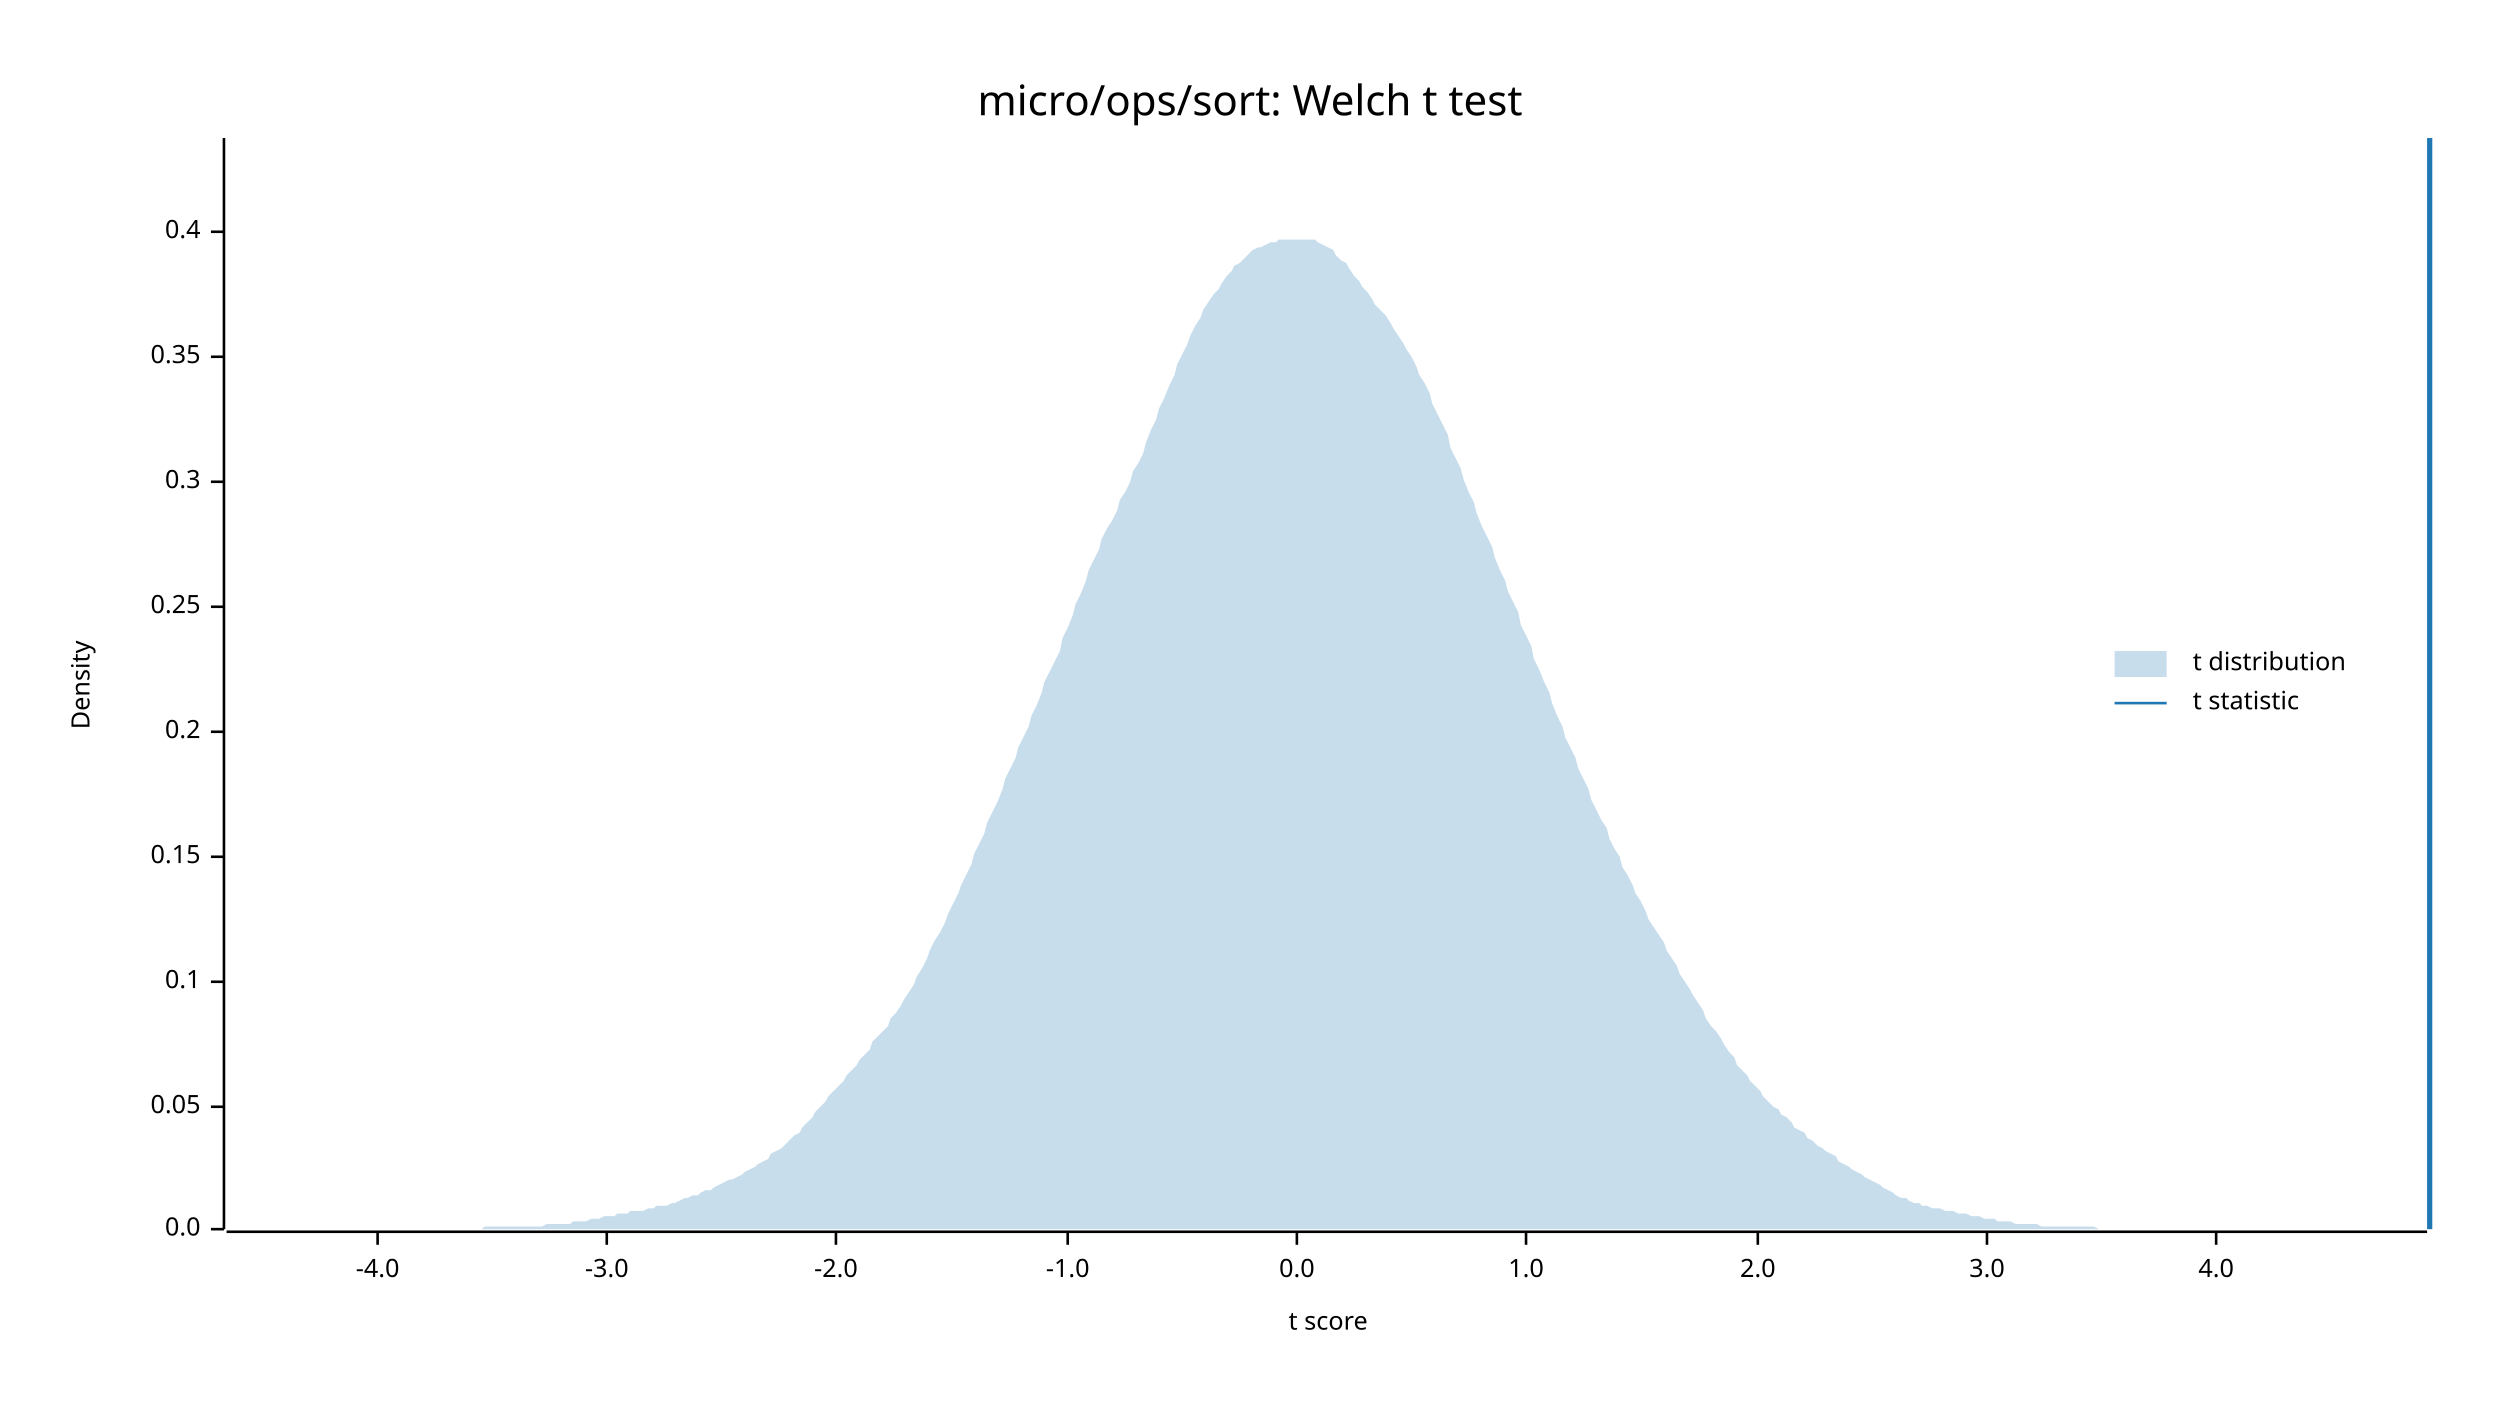
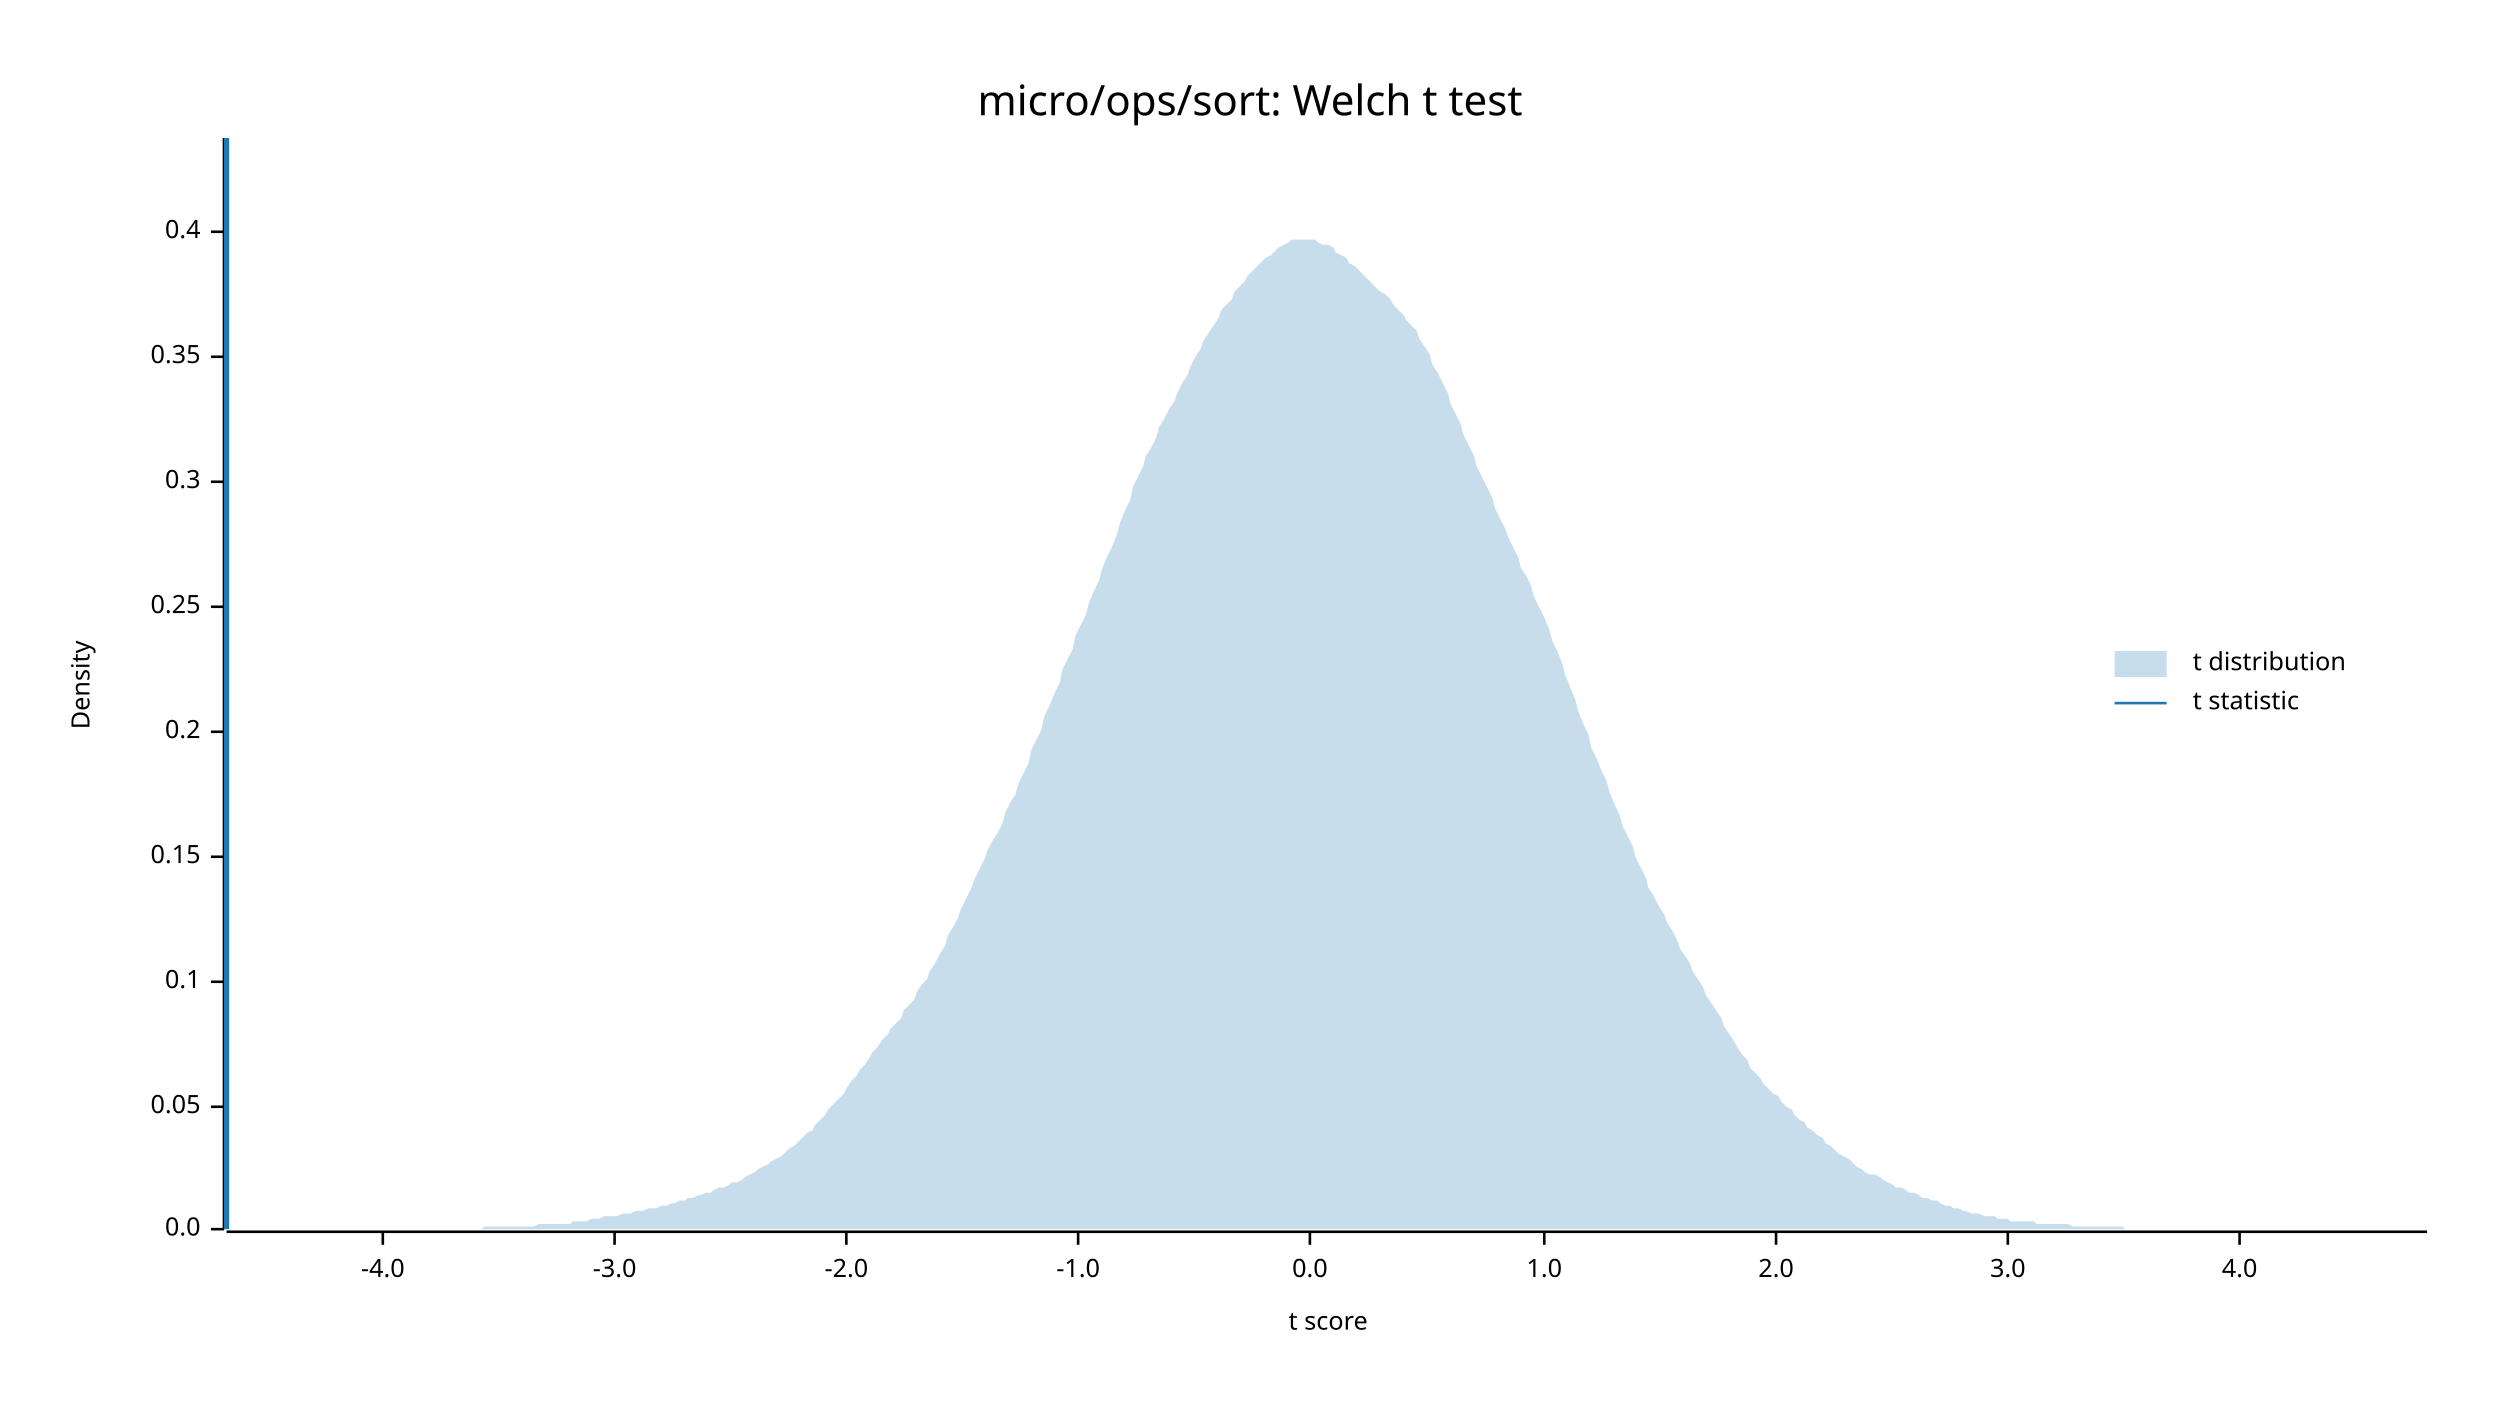
<svg xmlns="http://www.w3.org/2000/svg" width="960" height="540" viewBox="0 0 960 540">
  <text x="480" y="32" dy="0.76em" text-anchor="middle" font-family="sans-serif" font-size="16.129" opacity="1" fill="#000000">
micro/ops/sort: Welch t test
</text>
  <text x="27" y="263" dy="0.76em" text-anchor="middle" font-family="sans-serif" font-size="9.677" opacity="1" fill="#000000" transform="rotate(270, 27, 263)">
Density
</text>
  <text x="510" y="513" dy="-0.5ex" text-anchor="middle" font-family="sans-serif" font-size="9.677" opacity="1" fill="#000000">
t score
</text>
  <polyline fill="none" opacity="1" stroke="#000000" stroke-width="1" points="86,53 86,472 " />
  <text x="77" y="472" dy="0.5ex" text-anchor="end" font-family="sans-serif" font-size="9.677" opacity="1" fill="#000000">
0.0
</text>
  <polyline fill="none" opacity="1" stroke="#000000" stroke-width="1" points="81,472 86,472 " />
  <text x="77" y="425" dy="0.5ex" text-anchor="end" font-family="sans-serif" font-size="9.677" opacity="1" fill="#000000">
0.05
</text>
  <polyline fill="none" opacity="1" stroke="#000000" stroke-width="1" points="81,425 86,425 " />
  <text x="77" y="377" dy="0.5ex" text-anchor="end" font-family="sans-serif" font-size="9.677" opacity="1" fill="#000000">
0.1
</text>
  <polyline fill="none" opacity="1" stroke="#000000" stroke-width="1" points="81,377 86,377 " />
  <text x="77" y="329" dy="0.5ex" text-anchor="end" font-family="sans-serif" font-size="9.677" opacity="1" fill="#000000">
0.15
</text>
  <polyline fill="none" opacity="1" stroke="#000000" stroke-width="1" points="81,329 86,329 " />
  <text x="77" y="281" dy="0.5ex" text-anchor="end" font-family="sans-serif" font-size="9.677" opacity="1" fill="#000000">
0.2
</text>
  <polyline fill="none" opacity="1" stroke="#000000" stroke-width="1" points="81,281 86,281 " />
  <text x="77" y="233" dy="0.5ex" text-anchor="end" font-family="sans-serif" font-size="9.677" opacity="1" fill="#000000">
0.25
</text>
  <polyline fill="none" opacity="1" stroke="#000000" stroke-width="1" points="81,233 86,233 " />
  <text x="77" y="185" dy="0.5ex" text-anchor="end" font-family="sans-serif" font-size="9.677" opacity="1" fill="#000000">
0.3
</text>
  <polyline fill="none" opacity="1" stroke="#000000" stroke-width="1" points="81,185 86,185 " />
  <text x="77" y="137" dy="0.5ex" text-anchor="end" font-family="sans-serif" font-size="9.677" opacity="1" fill="#000000">
0.35
</text>
  <polyline fill="none" opacity="1" stroke="#000000" stroke-width="1" points="81,137 86,137 " />
  <text x="77" y="89" dy="0.5ex" text-anchor="end" font-family="sans-serif" font-size="9.677" opacity="1" fill="#000000">
0.4
</text>
  <polyline fill="none" opacity="1" stroke="#000000" stroke-width="1" points="81,89 86,89 " />
  <polyline fill="none" opacity="1" stroke="#000000" stroke-width="1" points="87,473 932,473 " />
-   <text x="145" y="483" dy="0.76em" text-anchor="middle" font-family="sans-serif" font-size="9.677" opacity="1" fill="#000000">
+   <text x="147" y="483" dy="0.76em" text-anchor="middle" font-family="sans-serif" font-size="9.677" opacity="1" fill="#000000">
-4.0
</text>
-   <polyline fill="none" opacity="1" stroke="#000000" stroke-width="1" points="145,473 145,478 " />
-   <text x="233" y="483" dy="0.76em" text-anchor="middle" font-family="sans-serif" font-size="9.677" opacity="1" fill="#000000">
+   <polyline fill="none" opacity="1" stroke="#000000" stroke-width="1" points="147,473 147,478 " />
+   <text x="236" y="483" dy="0.76em" text-anchor="middle" font-family="sans-serif" font-size="9.677" opacity="1" fill="#000000">
-3.0
</text>
-   <polyline fill="none" opacity="1" stroke="#000000" stroke-width="1" points="233,473 233,478 " />
-   <text x="321" y="483" dy="0.76em" text-anchor="middle" font-family="sans-serif" font-size="9.677" opacity="1" fill="#000000">
+   <polyline fill="none" opacity="1" stroke="#000000" stroke-width="1" points="236,473 236,478 " />
+   <text x="325" y="483" dy="0.76em" text-anchor="middle" font-family="sans-serif" font-size="9.677" opacity="1" fill="#000000">
-2.0
</text>
-   <polyline fill="none" opacity="1" stroke="#000000" stroke-width="1" points="321,473 321,478 " />
-   <text x="410" y="483" dy="0.76em" text-anchor="middle" font-family="sans-serif" font-size="9.677" opacity="1" fill="#000000">
+   <polyline fill="none" opacity="1" stroke="#000000" stroke-width="1" points="325,473 325,478 " />
+   <text x="414" y="483" dy="0.76em" text-anchor="middle" font-family="sans-serif" font-size="9.677" opacity="1" fill="#000000">
-1.0
</text>
-   <polyline fill="none" opacity="1" stroke="#000000" stroke-width="1" points="410,473 410,478 " />
-   <text x="498" y="483" dy="0.76em" text-anchor="middle" font-family="sans-serif" font-size="9.677" opacity="1" fill="#000000">
+   <polyline fill="none" opacity="1" stroke="#000000" stroke-width="1" points="414,473 414,478 " />
+   <text x="503" y="483" dy="0.76em" text-anchor="middle" font-family="sans-serif" font-size="9.677" opacity="1" fill="#000000">
0.0
</text>
-   <polyline fill="none" opacity="1" stroke="#000000" stroke-width="1" points="498,473 498,478 " />
-   <text x="586" y="483" dy="0.76em" text-anchor="middle" font-family="sans-serif" font-size="9.677" opacity="1" fill="#000000">
+   <polyline fill="none" opacity="1" stroke="#000000" stroke-width="1" points="503,473 503,478 " />
+   <text x="593" y="483" dy="0.76em" text-anchor="middle" font-family="sans-serif" font-size="9.677" opacity="1" fill="#000000">
1.0
</text>
-   <polyline fill="none" opacity="1" stroke="#000000" stroke-width="1" points="586,473 586,478 " />
-   <text x="675" y="483" dy="0.76em" text-anchor="middle" font-family="sans-serif" font-size="9.677" opacity="1" fill="#000000">
+   <polyline fill="none" opacity="1" stroke="#000000" stroke-width="1" points="593,473 593,478 " />
+   <text x="682" y="483" dy="0.76em" text-anchor="middle" font-family="sans-serif" font-size="9.677" opacity="1" fill="#000000">
2.0
</text>
-   <polyline fill="none" opacity="1" stroke="#000000" stroke-width="1" points="675,473 675,478 " />
-   <text x="763" y="483" dy="0.76em" text-anchor="middle" font-family="sans-serif" font-size="9.677" opacity="1" fill="#000000">
+   <polyline fill="none" opacity="1" stroke="#000000" stroke-width="1" points="682,473 682,478 " />
+   <text x="771" y="483" dy="0.76em" text-anchor="middle" font-family="sans-serif" font-size="9.677" opacity="1" fill="#000000">
3.0
</text>
-   <polyline fill="none" opacity="1" stroke="#000000" stroke-width="1" points="763,473 763,478 " />
-   <text x="851" y="483" dy="0.76em" text-anchor="middle" font-family="sans-serif" font-size="9.677" opacity="1" fill="#000000">
+   <polyline fill="none" opacity="1" stroke="#000000" stroke-width="1" points="771,473 771,478 " />
+   <text x="860" y="483" dy="0.76em" text-anchor="middle" font-family="sans-serif" font-size="9.677" opacity="1" fill="#000000">
4.0
</text>
-   <polyline fill="none" opacity="1" stroke="#000000" stroke-width="1" points="851,473 851,478 " />
-   <polygon opacity="0.25" fill="#1F78B4" points="87,472 88,472 90,472 92,472 93,472 95,472 97,472 98,472 100,472 102,472 103,472 105,472 107,472 109,472 110,472 112,472 114,472 115,472 117,472 119,472 120,472 122,472 124,472 125,472 127,472 129,472 131,472 132,472 134,472 136,472 137,472 139,472 141,472 142,472 144,472 146,472 147,472 149,472 151,472 153,472 154,472 156,472 158,472 159,472 161,472 163,472 164,472 166,472 168,472 169,472 171,472 173,472 175,472 176,472 178,472 180,472 181,472 183,472 185,472 186,471 188,471 190,471 191,471 193,471 195,471 197,471 198,471 200,471 202,471 203,471 205,471 207,471 208,471 210,470 212,470 214,470 215,470 217,470 219,470 220,469 222,469 224,469 225,469 227,468 229,468 230,468 232,467 234,467 236,467 237,466 239,466 241,466 242,465 244,465 246,465 247,465 249,464 251,464 252,463 254,463 256,463 258,462 259,462 261,461 263,460 264,460 266,459 268,459 269,458 271,457 273,457 274,456 276,455 278,454 280,453 281,453 283,452 285,451 286,450 288,449 290,448 291,447 293,446 295,445 296,443 298,442 300,441 302,439 303,438 305,436 307,435 308,433 310,431 312,429 313,427 315,425 317,423 318,421 320,419 322,417 324,415 325,413 327,411 329,409 330,407 332,405 334,403 335,400 337,398 339,396 341,394 342,391 344,389 346,386 347,384 349,381 351,378 352,375 354,372 356,368 357,365 359,361 361,358 363,354 364,351 366,347 368,343 369,340 371,336 373,332 374,328 376,324 378,320 379,316 381,312 383,308 385,303 386,299 388,295 390,291 391,287 393,283 395,279 396,275 398,271 400,266 401,262 403,258 405,254 407,250 408,245 410,241 412,236 413,232 415,228 417,223 418,219 420,215 422,211 423,207 425,203 427,200 429,196 430,192 432,189 434,185 435,181 437,178 439,174 440,170 442,165 444,161 445,157 447,153 449,148 451,144 452,140 454,136 456,132 457,129 459,125 461,122 462,119 464,116 466,113 468,111 469,109 471,106 473,104 474,102 476,101 478,99 479,98 481,96 483,95 484,95 486,94 488,93 490,93 491,92 493,92 495,92 496,92 498,92 500,92 501,92 503,92 505,92 506,93 508,94 510,95 512,96 513,98 515,100 517,101 518,103 520,106 522,108 523,110 525,112 527,115 528,117 530,119 532,121 534,124 535,126 537,129 539,132 540,134 542,137 544,141 545,144 547,147 549,151 550,155 552,159 554,163 556,167 557,172 559,176 561,180 562,184 564,189 566,193 567,197 569,202 571,206 573,210 574,214 576,219 578,223 579,227 581,231 583,235 584,240 586,244 588,248 589,253 591,257 593,262 595,266 596,270 598,275 600,279 601,283 603,287 605,291 606,295 608,299 610,303 611,307 613,311 615,315 617,318 618,322 620,326 622,329 623,333 625,336 627,340 628,343 630,346 632,350 633,353 635,356 637,359 639,362 640,365 642,368 644,371 645,374 647,377 649,380 650,382 652,385 654,388 655,391 657,394 659,396 661,399 662,401 664,404 666,406 667,409 669,411 671,413 672,415 674,417 676,419 677,421 679,423 681,425 683,426 684,428 686,429 688,431 689,433 691,434 693,435 694,437 696,438 698,440 700,441 701,442 703,443 705,444 706,446 708,447 710,448 711,449 713,450 715,451 716,452 718,453 720,454 722,455 723,456 725,457 727,458 728,459 730,460 732,460 733,461 735,462 737,462 738,463 740,463 742,464 744,464 745,464 747,465 749,465 750,465 752,466 754,466 755,466 757,467 759,467 760,467 762,468 764,468 766,468 767,469 769,469 771,469 772,469 774,470 776,470 777,470 779,470 781,470 782,470 784,471 786,471 788,471 789,471 791,471 793,471 794,471 796,471 798,471 799,471 801,471 803,471 804,471 806,472 808,472 810,472 811,472 813,472 815,472 816,472 818,472 820,472 821,472 823,472 825,472 827,472 828,472 830,472 832,472 833,472 835,472 837,472 838,472 840,472 842,472 843,472 845,472 847,472 849,472 850,472 852,472 854,472 855,472 857,472 859,472 860,472 862,472 864,472 865,472 867,472 869,472 871,472 872,472 874,472 876,472 877,472 879,472 881,472 882,472 884,472 886,472 887,472 889,472 891,472 893,472 894,472 896,472 898,472 899,472 901,472 903,472 904,472 906,472 908,472 909,472 911,472 913,472 915,472 916,472 918,472 920,472 921,472 923,472 925,472 926,472 928,472 930,472 932,472 932,472 87,472 " />
-   <polyline fill="none" opacity="1" stroke="#1F78B4" stroke-width="2" points="933,472 933,53 " />
+   <polyline fill="none" opacity="1" stroke="#000000" stroke-width="1" points="860,473 860,478 " />
+   <polygon opacity="0.25" fill="#1F78B4" points="87,472 88,472 90,472 92,472 93,472 95,472 97,472 98,472 100,472 102,472 103,472 105,472 107,472 109,472 110,472 112,472 114,472 115,472 117,472 119,472 120,472 122,472 124,472 125,472 127,472 129,472 131,472 132,472 134,472 136,472 137,472 139,472 141,472 142,472 144,472 146,472 147,472 149,472 151,472 153,472 154,472 156,472 158,472 159,472 161,472 163,472 164,472 166,472 168,472 169,472 171,472 173,472 175,472 176,472 178,472 180,472 181,472 183,472 185,472 186,471 188,471 190,471 191,471 193,471 195,471 197,471 198,471 200,471 202,471 203,471 205,471 207,470 208,470 210,470 212,470 214,470 215,470 217,470 219,470 220,469 222,469 224,469 225,469 227,468 229,468 230,468 232,467 234,467 236,467 237,467 239,466 241,466 242,466 244,465 246,465 247,465 249,464 251,464 252,464 254,463 256,463 258,462 259,462 261,461 263,461 264,460 266,460 268,459 269,459 271,458 273,458 274,457 276,456 278,456 280,455 281,454 283,454 285,453 286,452 288,451 290,450 291,449 293,448 295,447 296,446 298,445 300,444 302,442 303,441 305,440 307,438 308,437 310,435 312,434 313,432 315,430 317,428 318,426 320,424 322,422 324,420 325,418 327,415 329,413 330,411 332,409 334,406 335,404 337,402 339,399 341,397 342,395 344,393 346,391 347,388 349,386 351,384 352,381 354,378 356,376 357,373 359,370 361,366 363,363 364,359 366,356 368,352 369,349 371,345 373,341 374,338 376,334 378,330 379,327 381,323 383,320 385,316 386,312 388,308 390,305 391,301 393,297 395,293 396,288 398,284 400,280 401,275 403,271 405,266 407,262 408,257 410,253 412,249 413,244 415,240 417,236 418,232 420,227 422,223 423,219 425,214 427,210 429,205 430,201 432,196 434,192 435,187 437,183 439,179 440,175 442,172 444,168 445,164 447,161 449,157 451,154 452,151 454,147 456,144 457,141 459,137 461,134 462,131 464,128 466,125 468,122 469,119 471,117 473,115 474,112 476,110 478,108 479,106 481,104 483,102 484,101 486,99 488,98 490,96 491,95 493,94 495,93 496,92 498,92 500,92 501,92 503,92 505,92 506,93 508,94 510,94 512,95 513,97 515,98 517,99 518,101 520,102 522,104 523,105 525,107 527,109 528,110 530,112 532,113 534,115 535,117 537,119 539,121 540,123 542,125 544,127 545,130 547,133 549,136 550,140 552,143 554,147 556,151 557,155 559,159 561,163 562,167 564,171 566,175 567,179 569,183 571,187 573,191 574,195 576,199 578,203 579,206 581,210 583,214 584,218 586,221 588,225 589,229 591,233 593,237 595,242 596,246 598,250 600,255 601,259 603,264 605,269 606,273 608,278 610,282 611,287 613,291 615,296 617,300 618,304 620,309 622,313 623,317 625,321 627,325 628,329 630,333 632,337 633,341 635,344 637,348 639,351 640,354 642,357 644,361 645,364 647,367 649,370 650,373 652,376 654,379 655,382 657,385 659,388 661,391 662,394 664,397 666,400 667,402 669,405 671,407 672,410 674,412 676,414 677,416 679,418 681,420 683,421 684,423 686,425 688,426 689,428 691,430 693,431 694,433 696,434 698,436 700,437 701,439 703,440 705,442 706,443 708,444 710,445 711,446 713,448 715,449 716,450 718,451 720,451 722,452 723,453 725,454 727,455 728,456 730,456 732,457 733,458 735,458 737,459 738,460 740,460 742,461 744,461 745,462 747,463 749,463 750,464 752,464 754,465 755,465 757,466 759,466 760,466 762,467 764,467 766,467 767,468 769,468 771,468 772,469 774,469 776,469 777,469 779,469 781,469 782,470 784,470 786,470 788,470 789,470 791,470 793,470 794,470 796,471 798,471 799,471 801,471 803,471 804,471 806,471 808,471 810,471 811,471 813,471 815,471 816,472 818,472 820,472 821,472 823,472 825,472 827,472 828,472 830,472 832,472 833,472 835,472 837,472 838,472 840,472 842,472 843,472 845,472 847,472 849,472 850,472 852,472 854,472 855,472 857,472 859,472 860,472 862,472 864,472 865,472 867,472 869,472 871,472 872,472 874,472 876,472 877,472 879,472 881,472 882,472 884,472 886,472 887,472 889,472 891,472 893,472 894,472 896,472 898,472 899,472 901,472 903,472 904,472 906,472 908,472 909,472 911,472 913,472 915,472 916,472 918,472 920,472 921,472 923,472 925,472 926,472 928,472 930,472 932,472 932,472 87,472 " />
+   <polyline fill="none" opacity="1" stroke="#1F78B4" stroke-width="2" points="87,472 87,53 " />
  <text x="842" y="250" dy="0.76em" text-anchor="start" font-family="sans-serif" font-size="9.677" opacity="1" fill="#000000">
t distribution
</text>
  <text x="842" y="265" dy="0.76em" text-anchor="start" font-family="sans-serif" font-size="9.677" opacity="1" fill="#000000">
t statistic
</text>
  <rect x="812" y="250" width="20" height="10" opacity="0.25" fill="#1F78B4" stroke="none" />
  <polyline fill="none" opacity="1" stroke="#1F78B4" stroke-width="1" points="812,270 832,270 " />
</svg>
